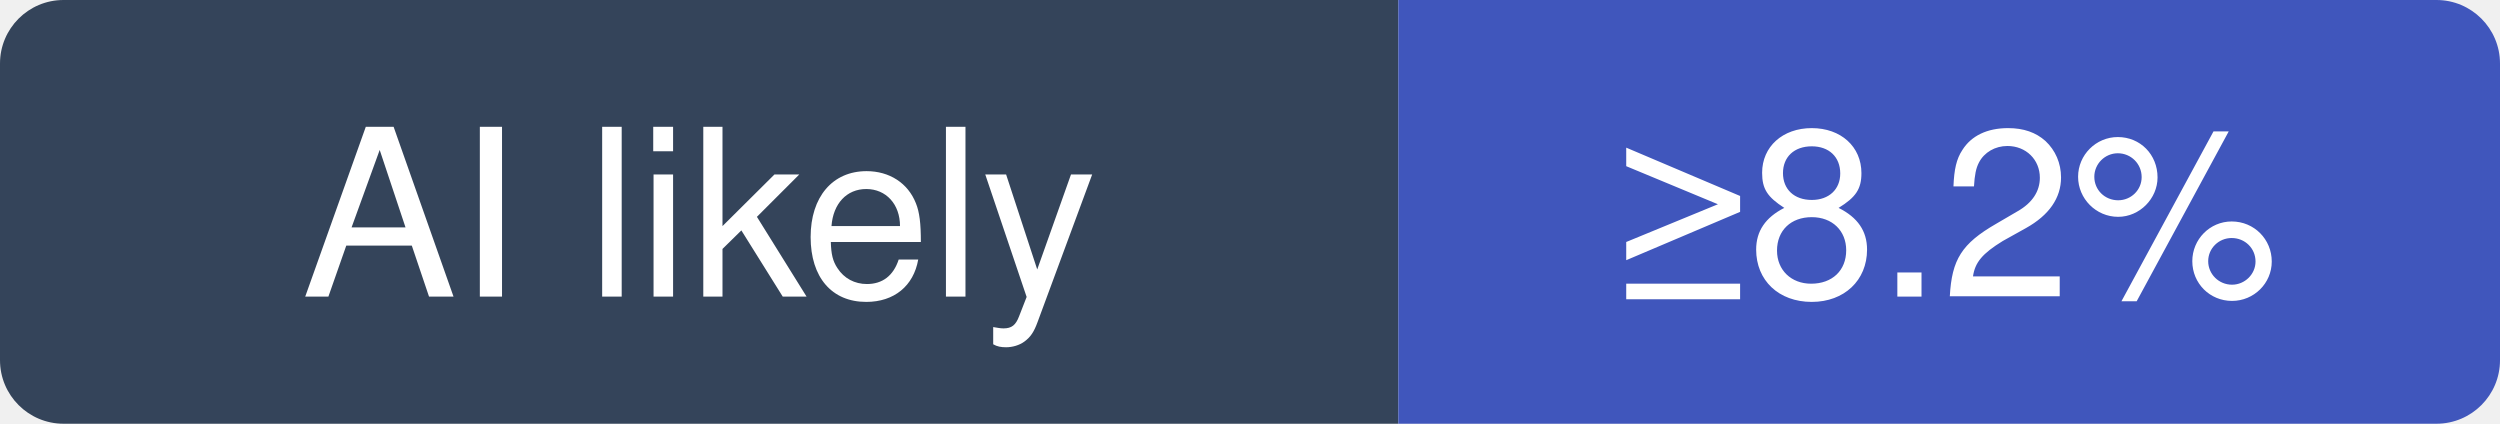
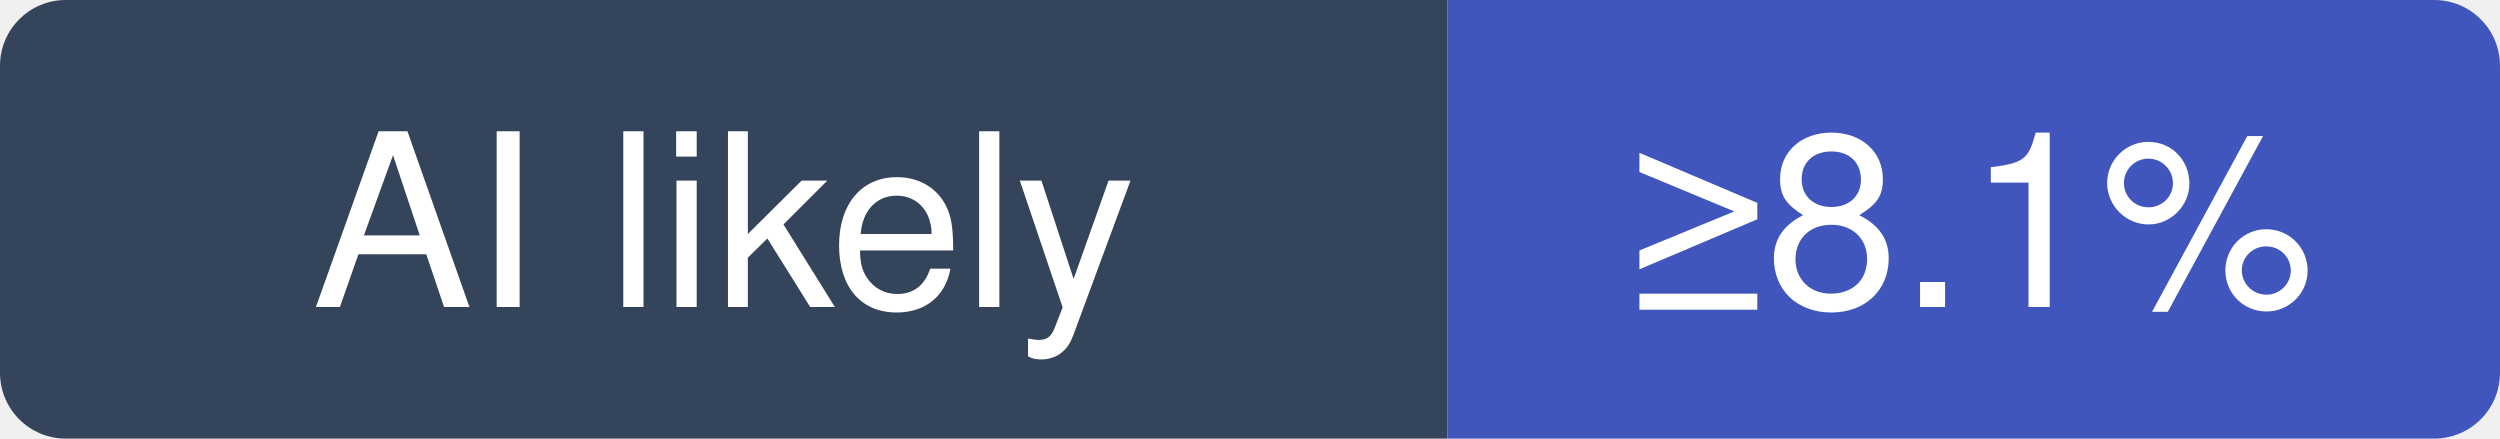
- <svg xmlns="http://www.w3.org/2000/svg" width="118" height="20" viewBox="0 0 118 20" role="img" aria-label="odysseus-dev/odysseus: at least 8.2% of recent commits disclose an AI agent; no estimate beyond that">
+ <svg xmlns="http://www.w3.org/2000/svg" width="114" height="20" viewBox="0 0 114 20" role="img" aria-label="odysseus-dev/odysseus: at least 8.1% of recent commits disclose an AI agent; no estimate beyond that">
  <clipPath id="hm-l">
-     <rect width="118" height="20" rx="3" />
+     <rect width="114" height="20" rx="3" />
  </clipPath>
  <g clip-path="url(#hm-l)">
    <rect width="66" height="20" fill="#34445A" />
-     <rect x="66" width="52" height="20" fill="#4056BC" />
+     <rect x="66" width="48" height="20" fill="#4056BC" />
  </g>
  <g fill="#fff" text-anchor="middle" font-family="Verdana, -apple-system, BlinkMacSystemFont, Segoe UI, Helvetica, Arial, Fira Sans, sans-serif" font-size="11">
    <text x="33" y="14">AI likely</text>
-     <text x="92" y="14">≥8.2%</text>
+     <text x="90" y="14">≥8.1%</text>
  </g>
</svg>
